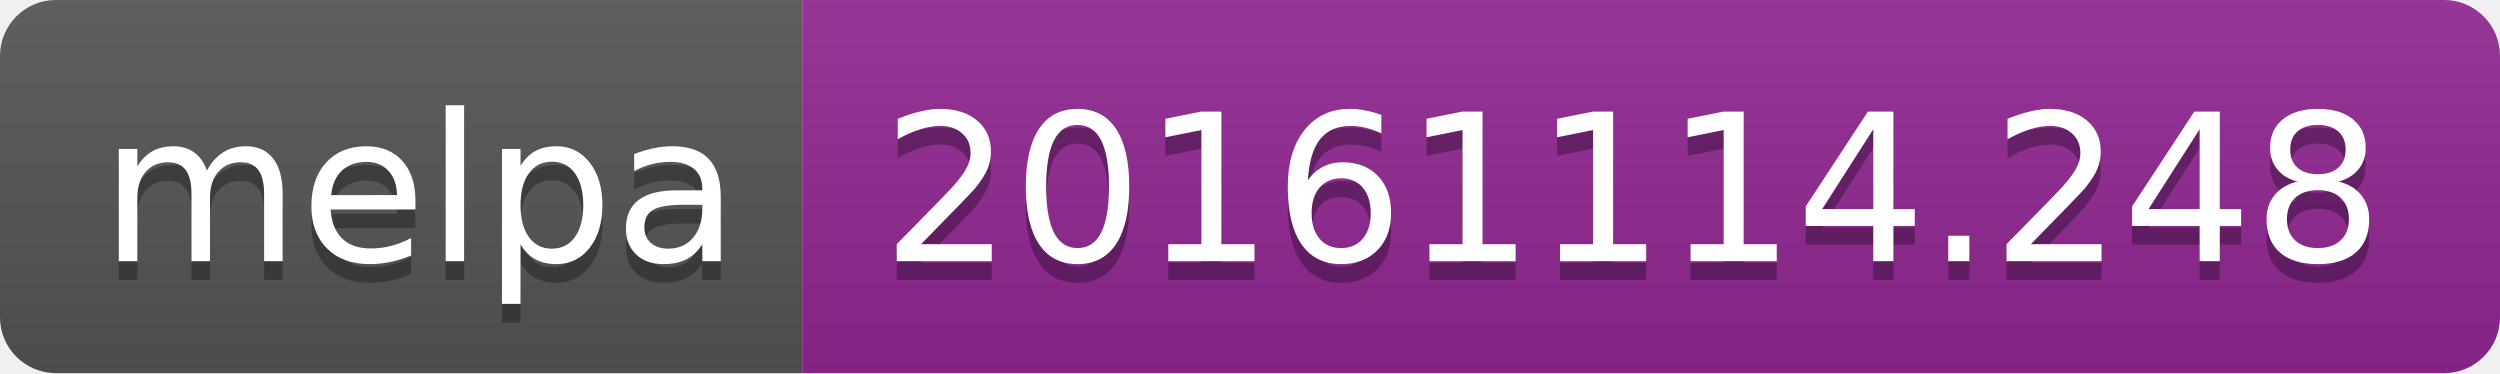
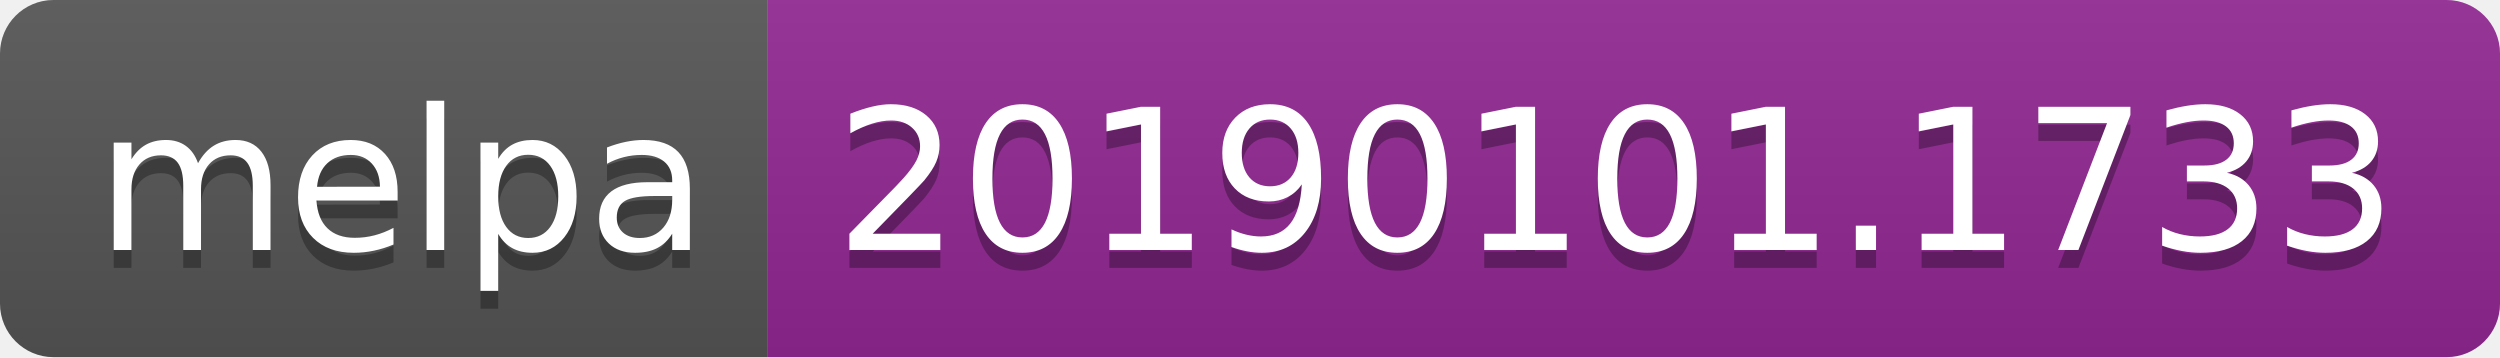
- <svg xmlns="http://www.w3.org/2000/svg" width="134" height="20">
+ <svg xmlns="http://www.w3.org/2000/svg" width="140" height="20">
  <linearGradient id="b" x2="0" y2="100%">
    <stop offset="0" stop-color="#bbb" stop-opacity=".1" />
    <stop offset="1" stop-opacity=".1" />
  </linearGradient>
  <clipPath id="a">
-     <rect width="134" height="20" rx="3" fill="#fff" />
+     <rect width="140" height="20" rx="3" fill="#fff" />
  </clipPath>
  <g clip-path="url(#a)">
    <path fill="#555" d="M0 0h43v20H0z" />
-     <path fill="#922793" d="M43 0h91v20H43z" />
-     <path fill="url(#b)" d="M0 0h134v20H0z" />
+     <path fill="#922793" d="M43 0h97v20H43z" />
+     <path fill="url(#b)" d="M0 0h140v20H0z" />
  </g>
  <g fill="#fff" text-anchor="middle" font-family="DejaVu Sans,Verdana,Geneva,sans-serif" font-size="110">
    <text x="225" y="150" fill="#010101" fill-opacity=".3" transform="scale(.1)" textLength="330">melpa</text>
    <text x="225" y="140" transform="scale(.1)" textLength="330">melpa</text>
-     <text x="875" y="150" fill="#010101" fill-opacity=".3" transform="scale(.1)" textLength="810">20161114.248</text>
-     <text x="875" y="140" transform="scale(.1)" textLength="810">20161114.248</text>
+     <text x="905" y="150" fill="#010101" fill-opacity=".3" transform="scale(.1)" textLength="870">20190101.1733</text>
+     <text x="905" y="140" transform="scale(.1)" textLength="870">20190101.1733</text>
  </g>
</svg>
